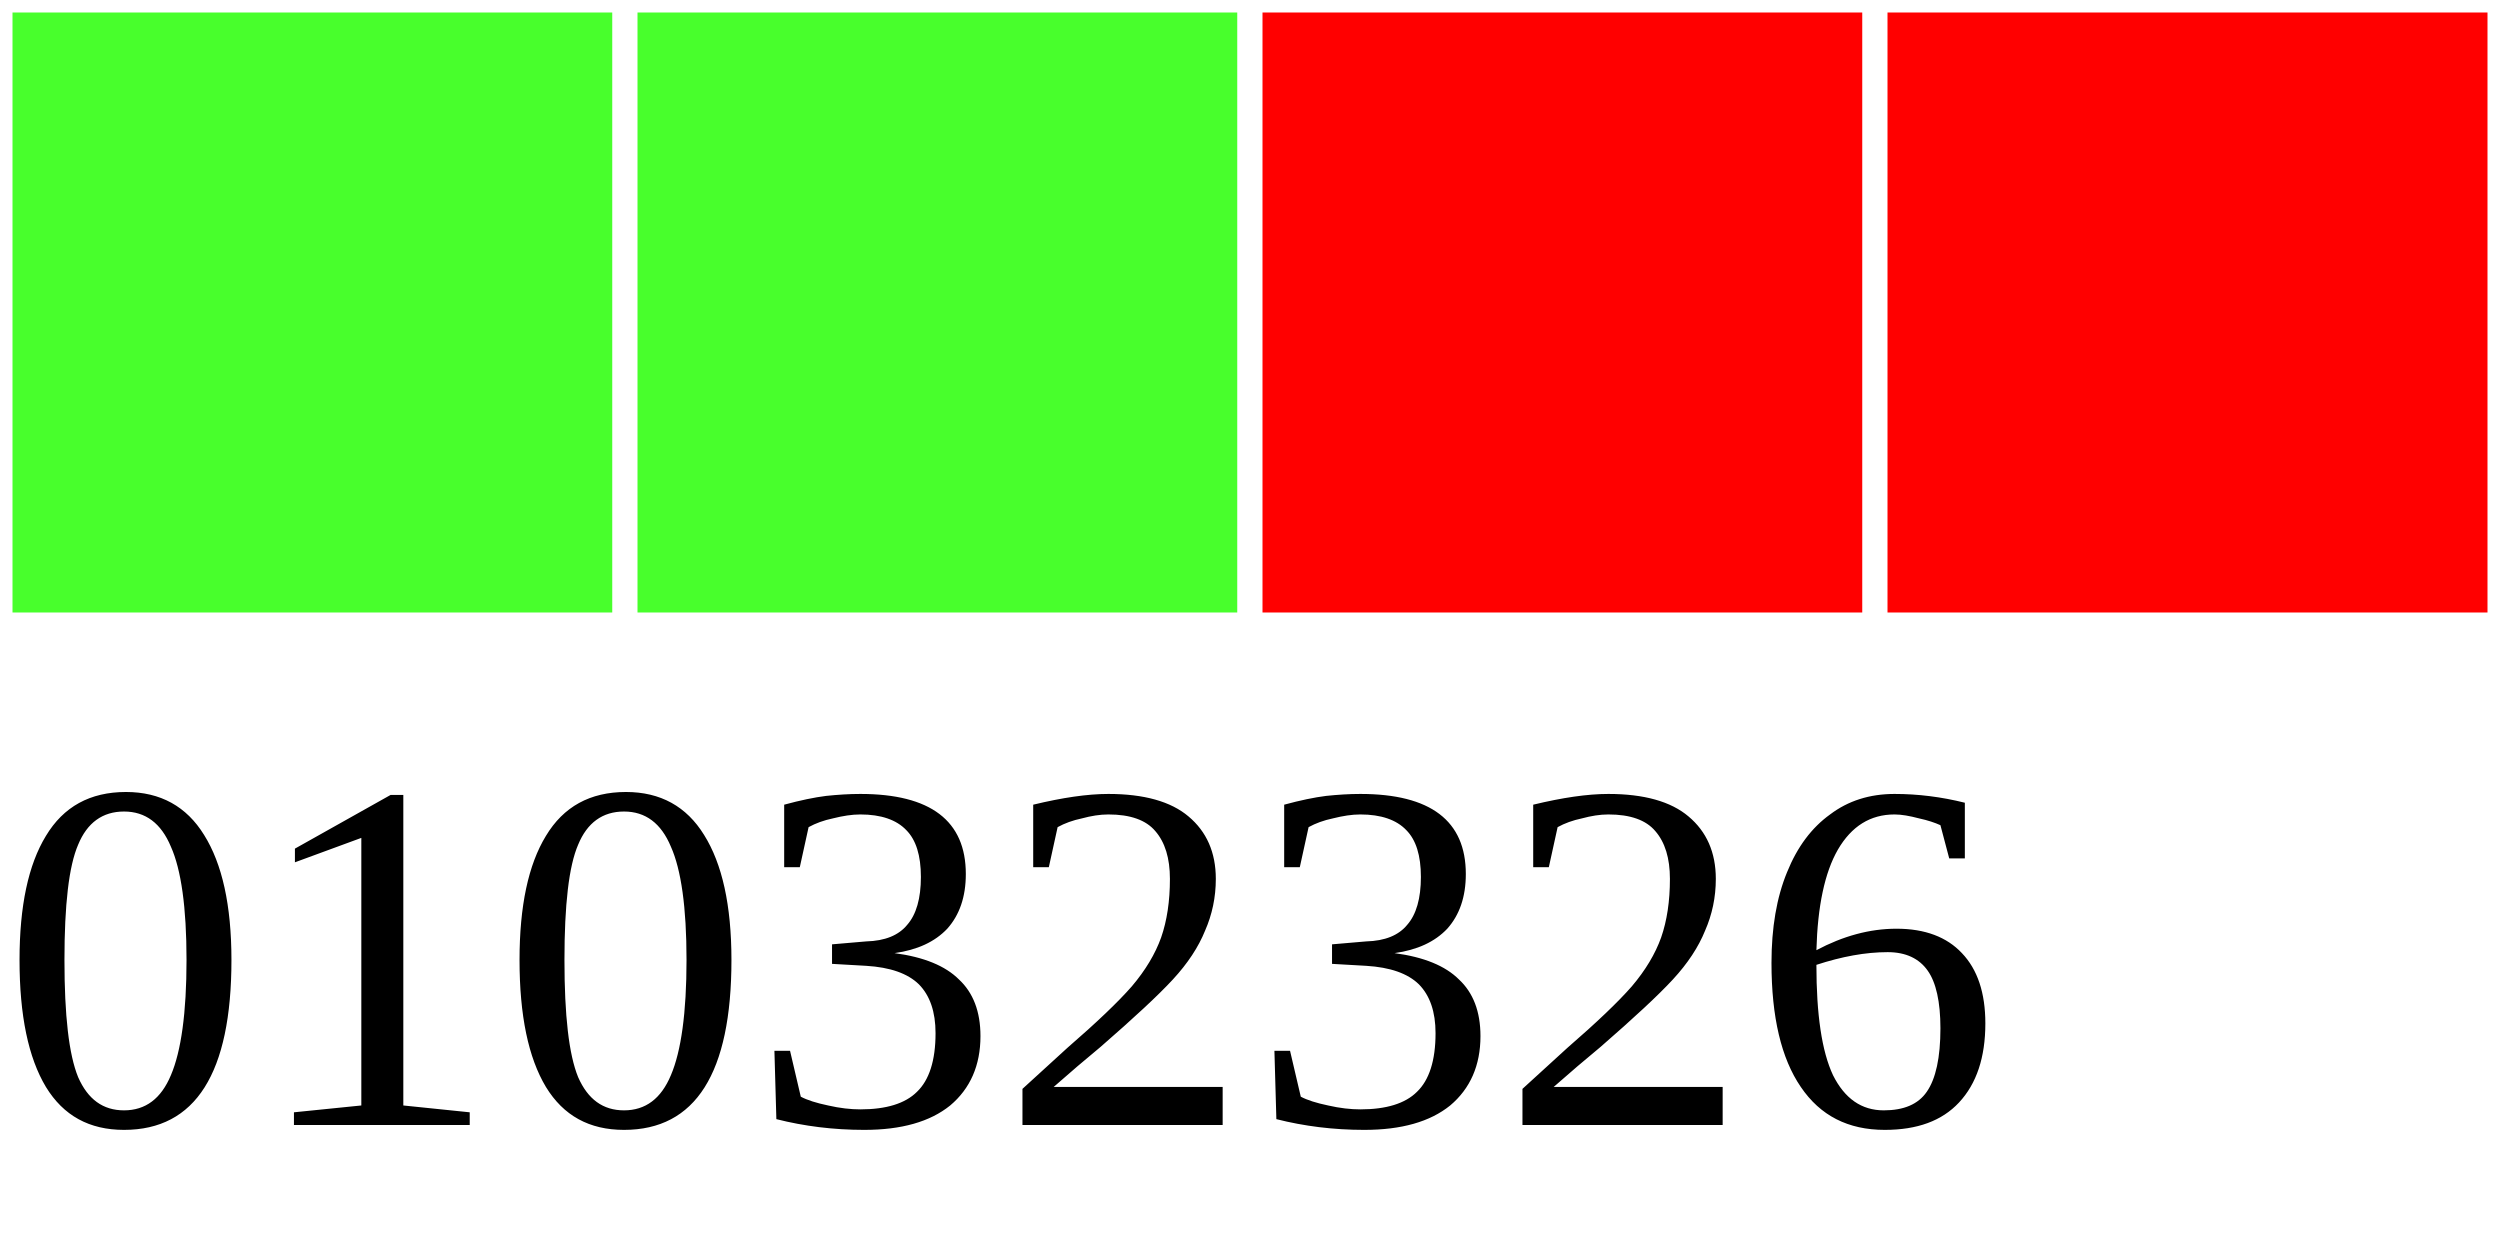
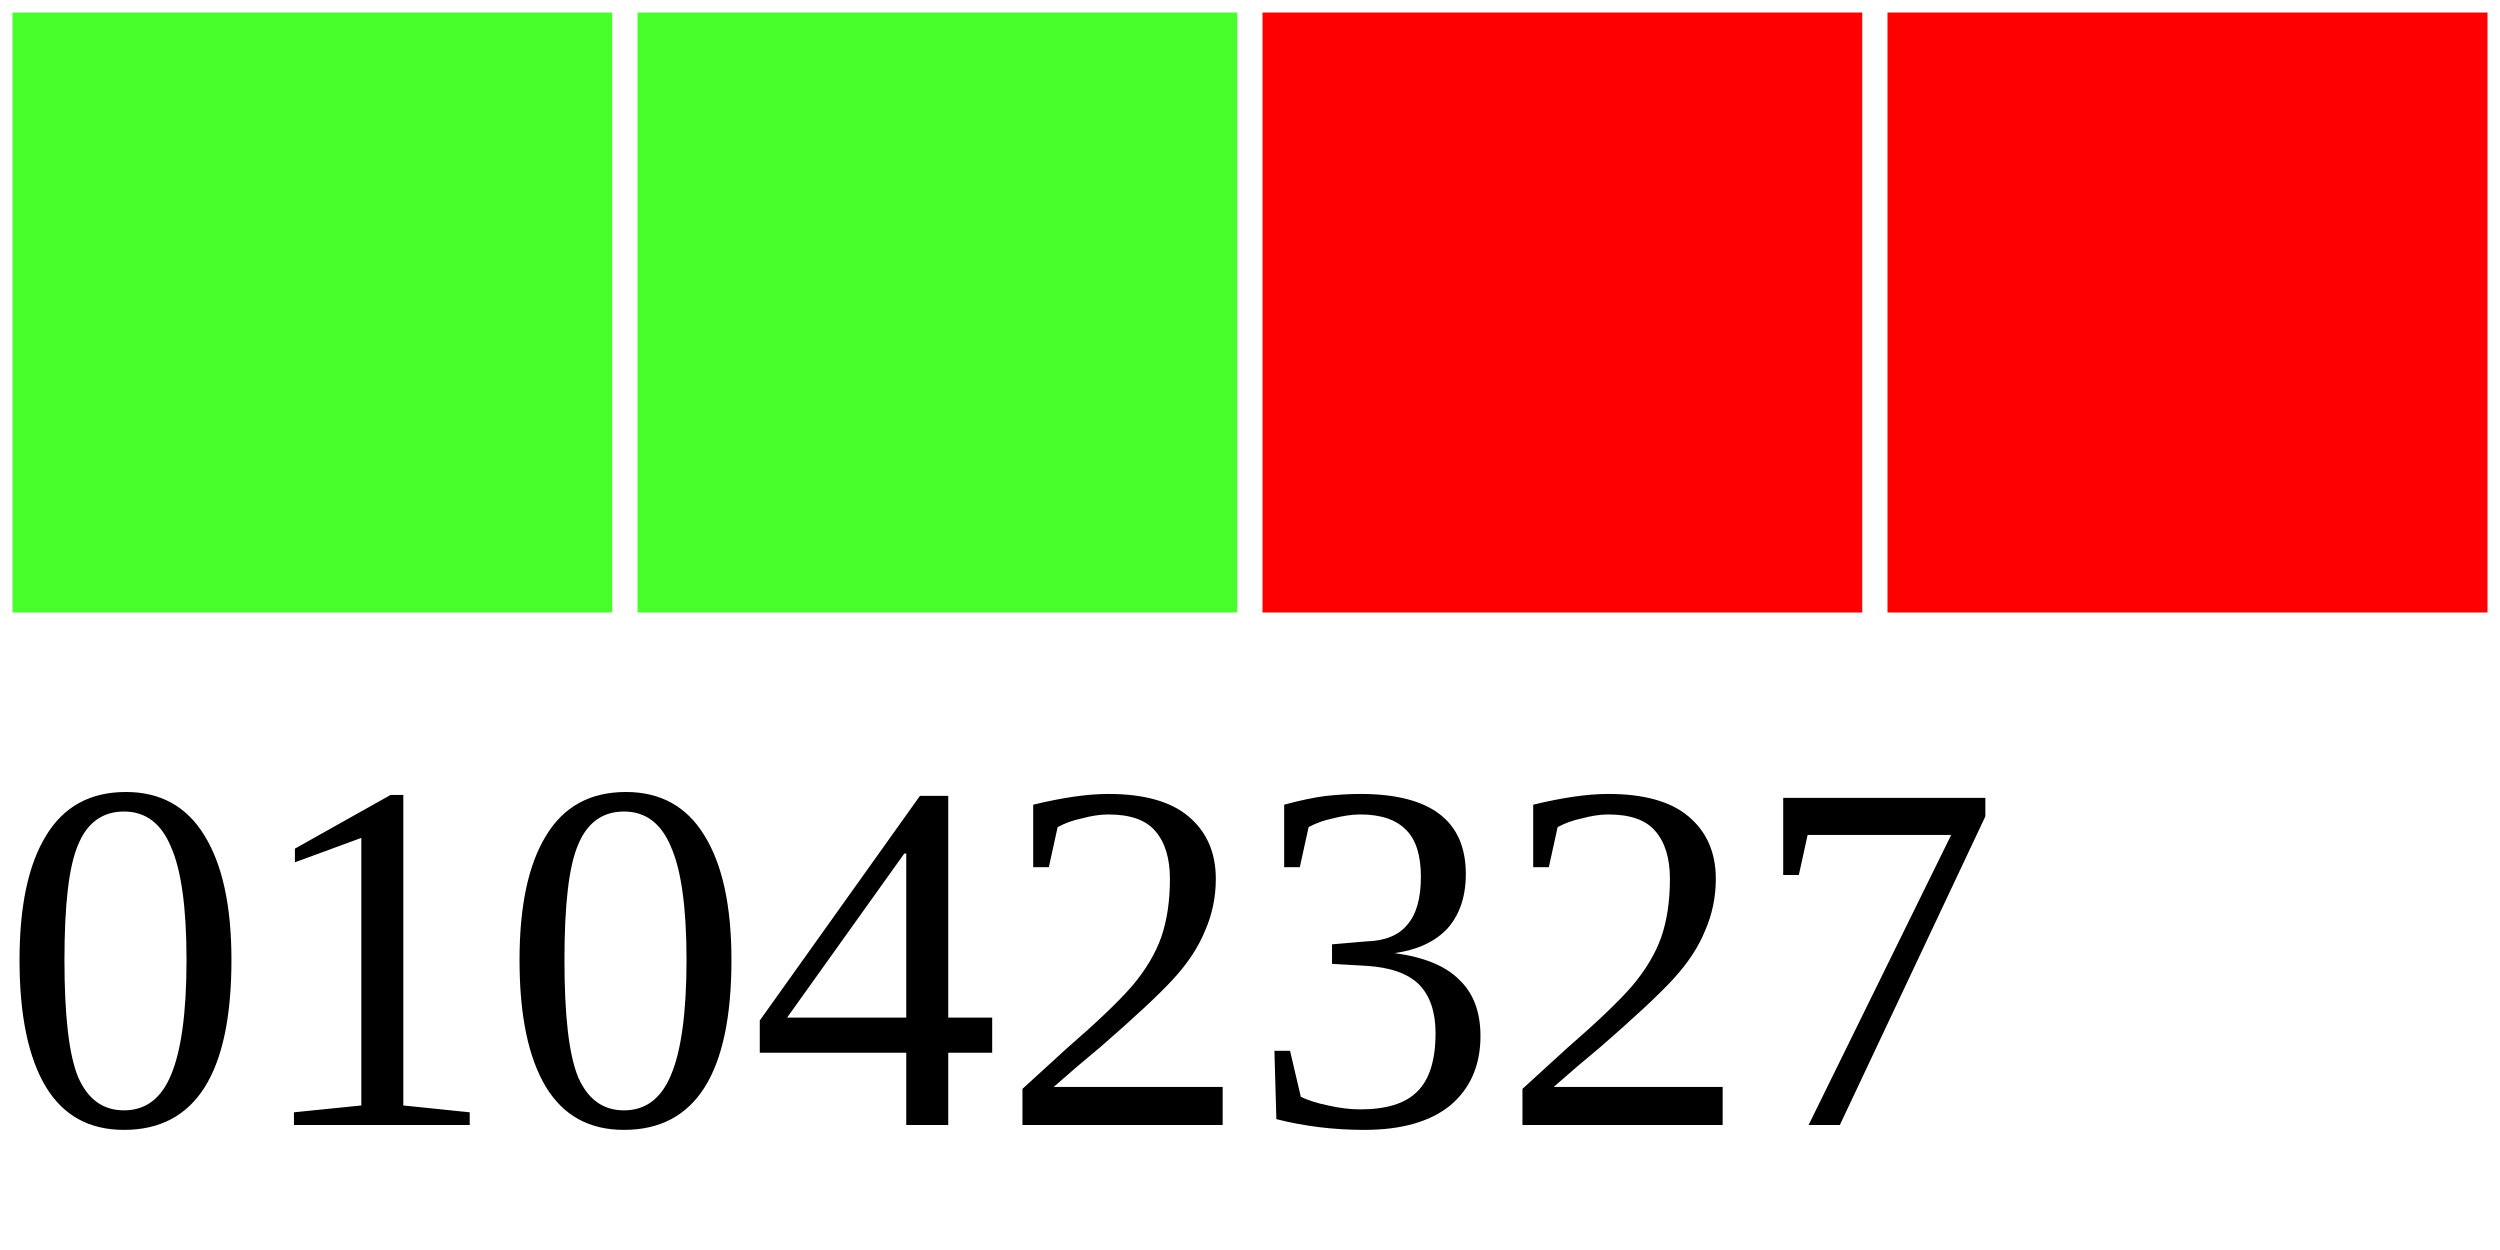
<svg xmlns="http://www.w3.org/2000/svg" width="40" height="20">
  <g>
    <rect width="10" height="10" style="fill:#48FF2C;stroke-width:0.4;stroke:rgb(255,255,255)" x="0" />
    <rect width="10" height="10" style="fill:#48FF2C;stroke-width:0.4;stroke:rgb(255,255,255)" x="10" />
    <rect width="10" height="10" style="fill:#FF0000;stroke-width:0.4;stroke:rgb(255,255,255)" x="20" />
    <rect width="10" height="10" style="fill:#FF0000;stroke-width:0.4;stroke:rgb(255,255,255)" x="30" />
-     <text x="0" y="18" fill="black" font-size="8">01032326</text>
+     <text x="0" y="18" fill="black" font-size="8">01042327</text>
  </g>
</svg>
